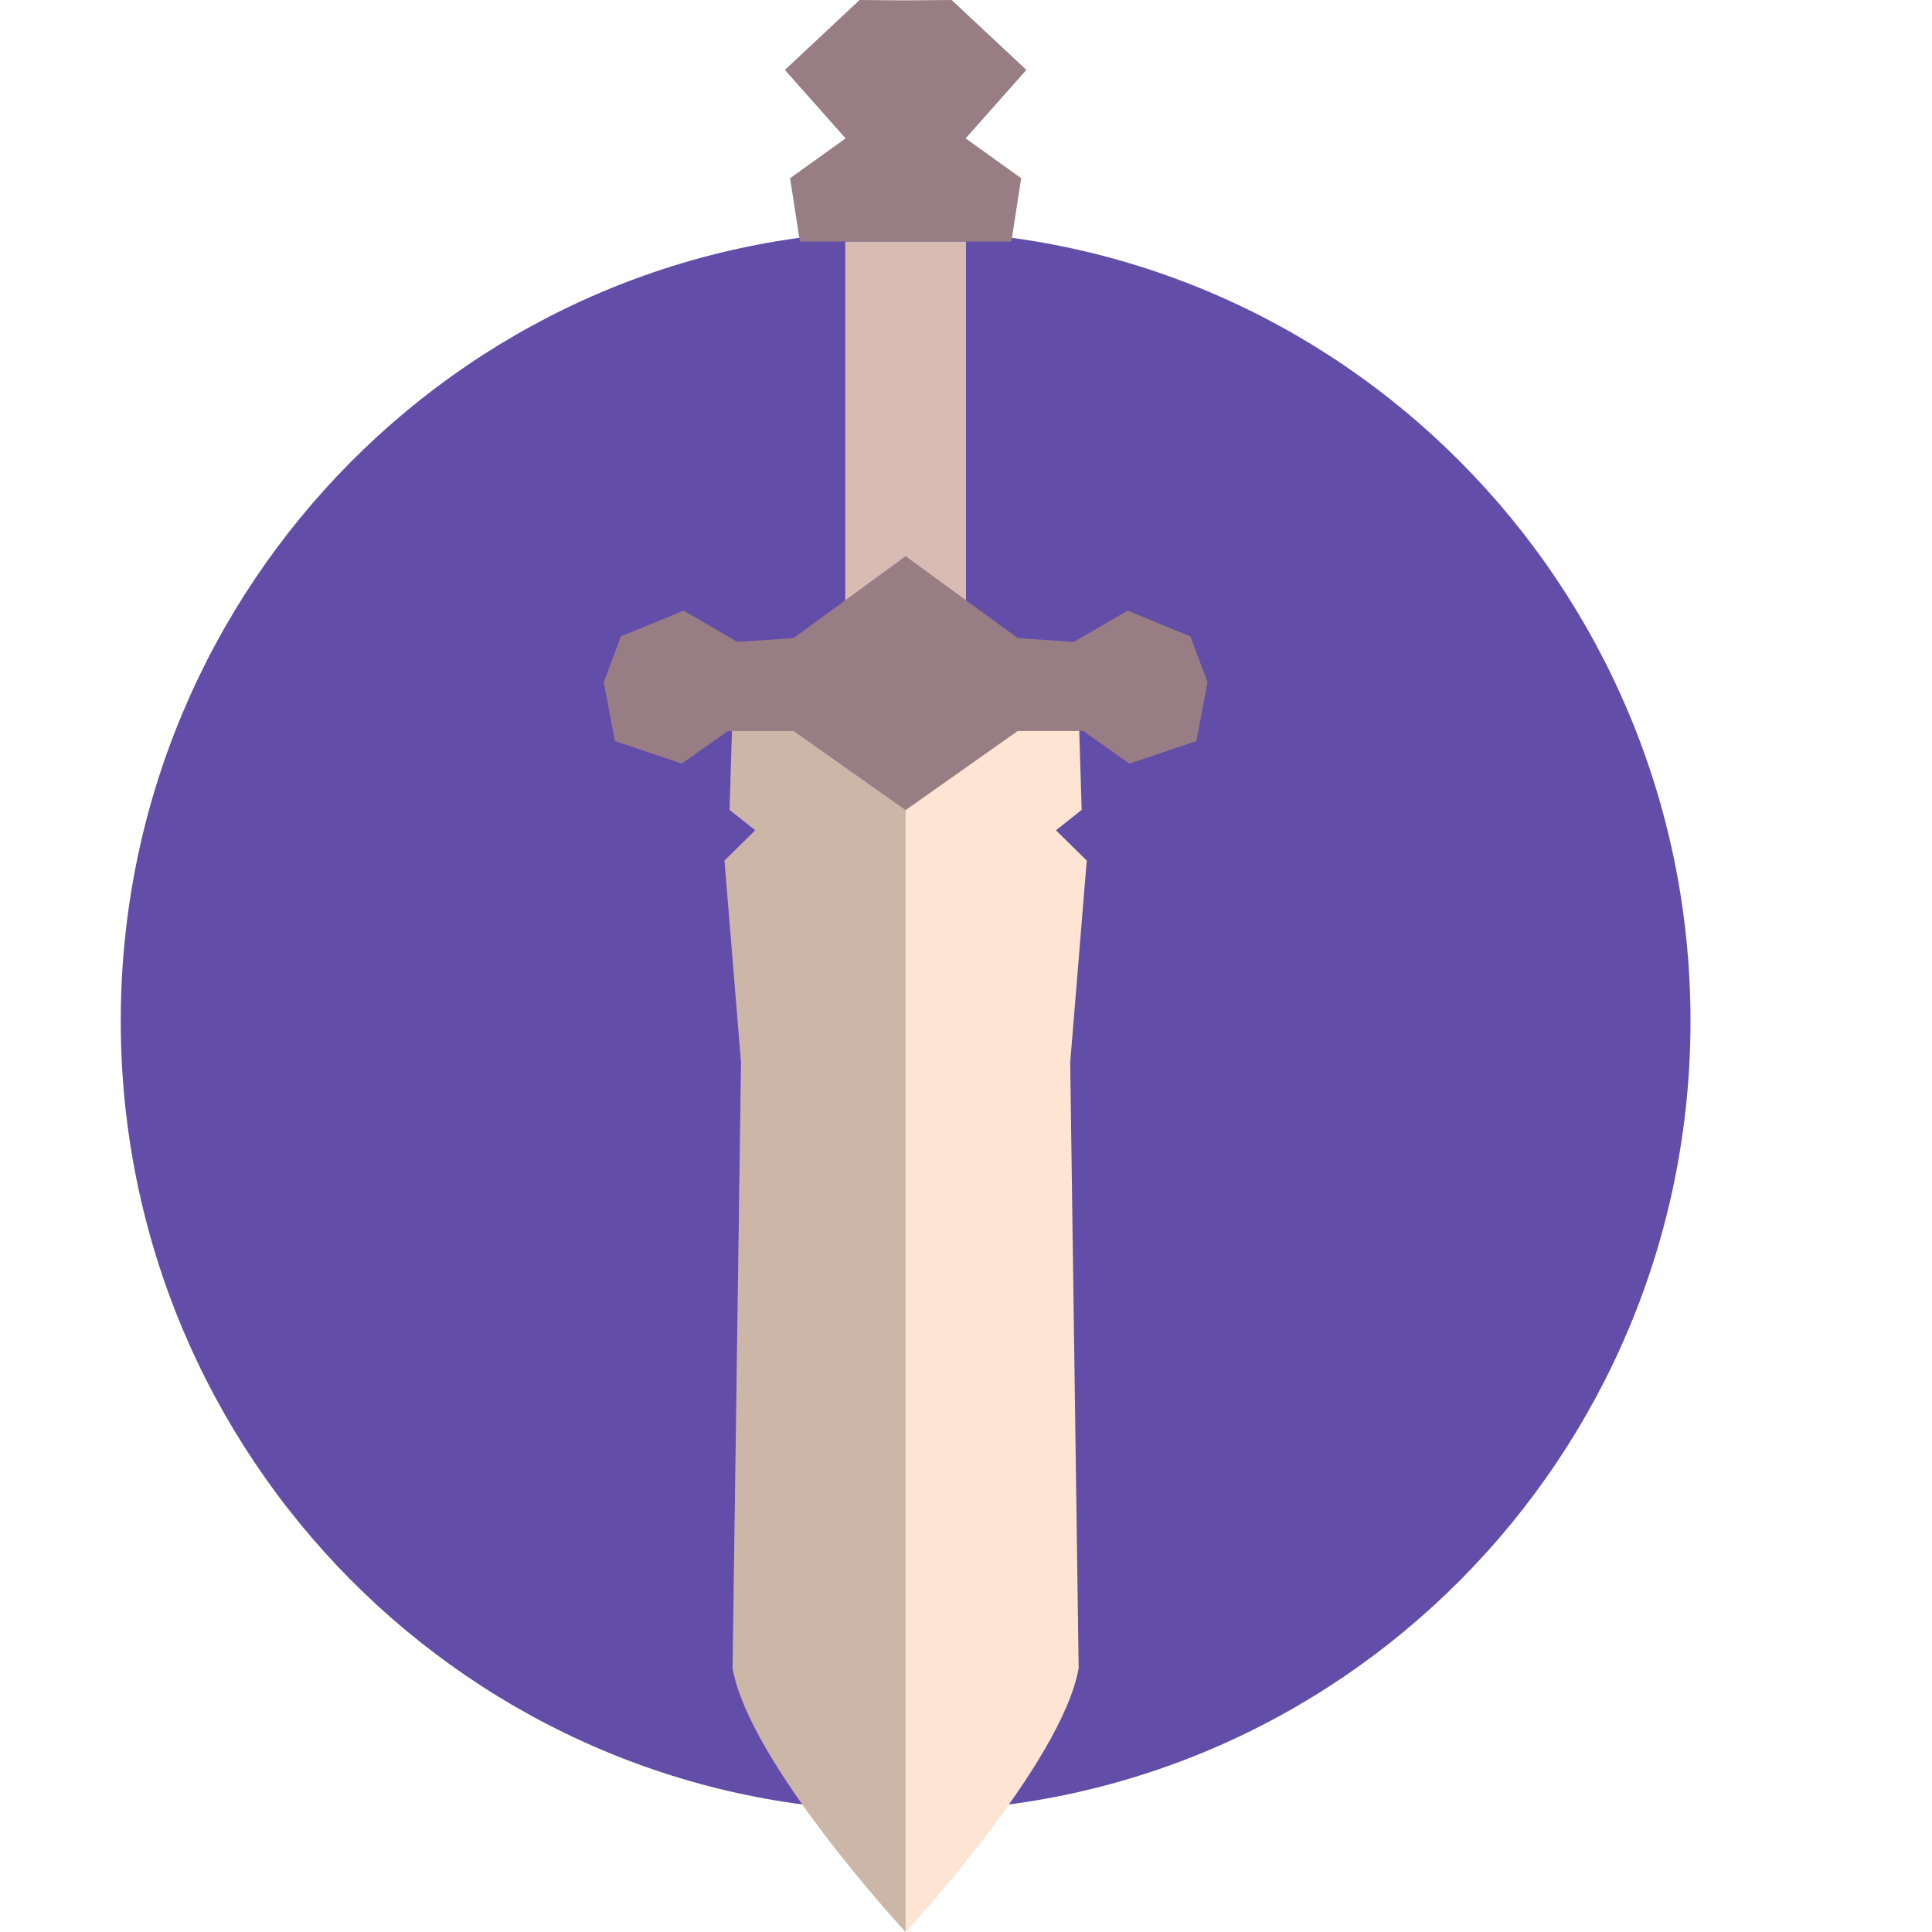
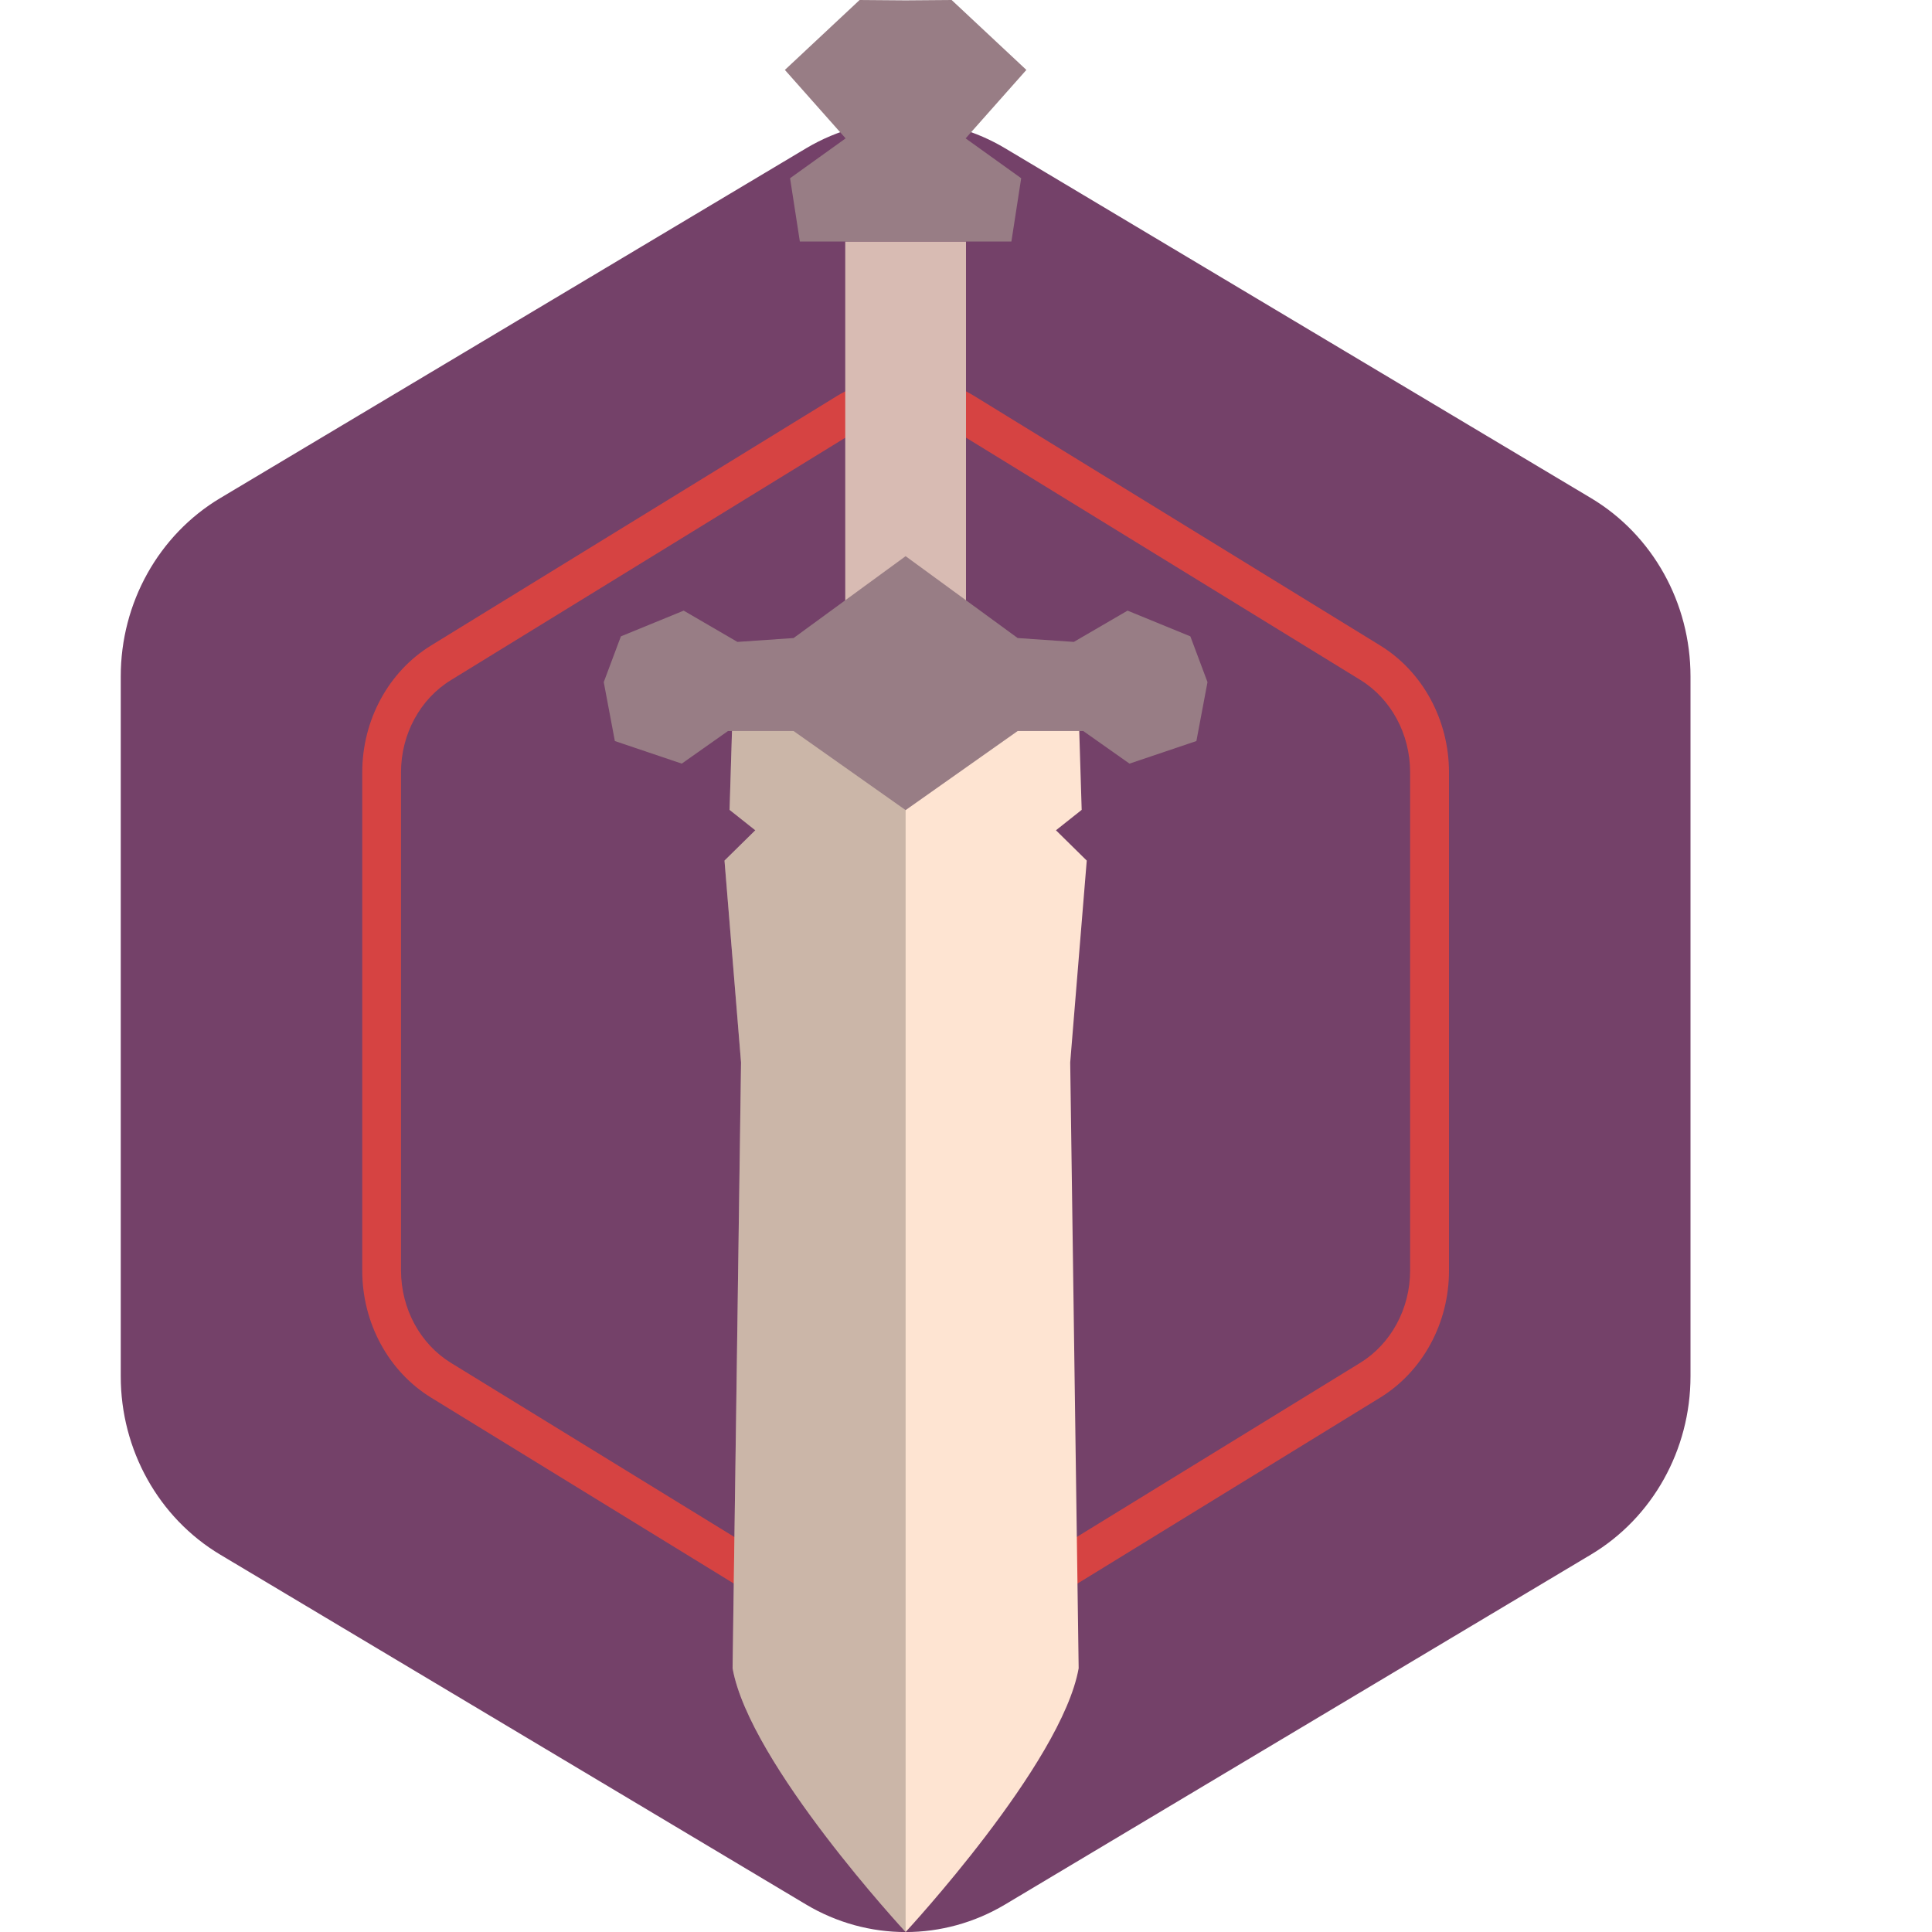
<svg xmlns="http://www.w3.org/2000/svg" width="16" height="16" version="1.1">
-   <ellipse style="fill:#624da8" cx="7.5" cy="8.455" rx="6.5" ry="6.545" />
+   <path style="fill:#744169" d="M 7.539,1 V 1.001 A 1.649,1.705 0 0 0 6.676,1.228 L 1.824,4.125 A 1.649,1.705 0 0 0 1,5.603 v 5.795 a 1.649,1.705 0 0 0 0.824,1.477 l 4.851,2.897 a 1.649,1.705 0 0 0 1.649,0 L 13.176,12.874 A 1.649,1.705 0 0 0 14,11.397 V 5.603 A 1.649,1.705 0 0 0 13.176,4.125 L 8.324,1.228 A 1.649,1.705 0 0 0 7.539,1 Z" />
+   <path style="opacity:0.7;fill:#ff4532" d="m 7.527,3.119 v 6.508e-4 A 1.141,1.214 0 0 0 6.929,3.281 L 3.571,5.345 A 1.141,1.214 0 0 0 3,6.396 v 4.127 a 1.141,1.214 0 0 0 0.571,1.052 l 3.359,2.063 a 1.141,1.214 0 0 0 1.141,0 L 11.429,11.575 A 1.141,1.214 0 0 0 12,10.523 V 6.396 A 1.141,1.214 0 0 0 11.429,5.345 L 8.071,3.281 A 1.141,1.214 0 0 0 7.527,3.119 Z m -0.008,0.334 h 0.003 c 0.135,0.004 0.267,0.043 0.385,0.115 v -6.509e-4 l 3.358,2.063 c 0.254,0.156 0.413,0.447 0.413,0.765 v 4.127 c -8.6e-5,0.318 -0.16,0.608 -0.413,0.764 l -3.358,2.063 c -0.254,0.156 -0.561,0.156 -0.815,0 L 3.735,11.287 C 3.481,11.131 3.322,10.841 3.321,10.523 V 6.396 C 3.321,6.078 3.481,5.787 3.735,5.632 L 7.093,3.568 v 6.51e-4 c 0.13,-0.08 0.277,-0.119 0.426,-0.115 z" />
  <path style="fill:#fee4d2" d="M 6.063,6.025 6.042,6.707 6.255,6.876 6,7.127 6.137,8.799 6.067,13.816 c 0.14,0.79 1.433,2.184 1.433,2.184 0,0 1.293,-1.394 1.433,-2.184 L 8.863,8.799 9,7.127 8.745,6.876 8.958,6.707 8.937,6.025 H 7.5 Z" />
  <path style="opacity:0.2" d="M 6.063,6.025 6.042,6.707 6.255,6.876 6,7.127 6.137,8.799 6.067,13.816 c 0.14,0.79 1.433,2.184 1.433,2.184 V 6.025 Z" />
  <path style="fill:#d8bbb3" d="M 7,2 V 5.4 H 7.5 8 V 2 H 7.5 Z" />
  <path style="fill:#987d85" d="M 7.5,4.606 6.572,5.284 6.107,5.316 5.662,5.057 5.142,5.27 5,5.649 5.092,6.137 5.646,6.324 6.029,6.054 H 6.572 L 7.5,6.709 8.428,6.054 H 8.971 L 9.354,6.324 9.908,6.137 10,5.649 9.858,5.27 9.338,5.057 8.893,5.316 8.428,5.284 Z" />
  <path style="fill:#987d85" d="M 7.119,0 6.5,0.579 7.003,1.146 6.543,1.476 6.624,2 H 7.5 8.376 L 8.457,1.476 7.997,1.146 8.5,0.579 7.881,0 7.5,0.003 Z" />
</svg>
